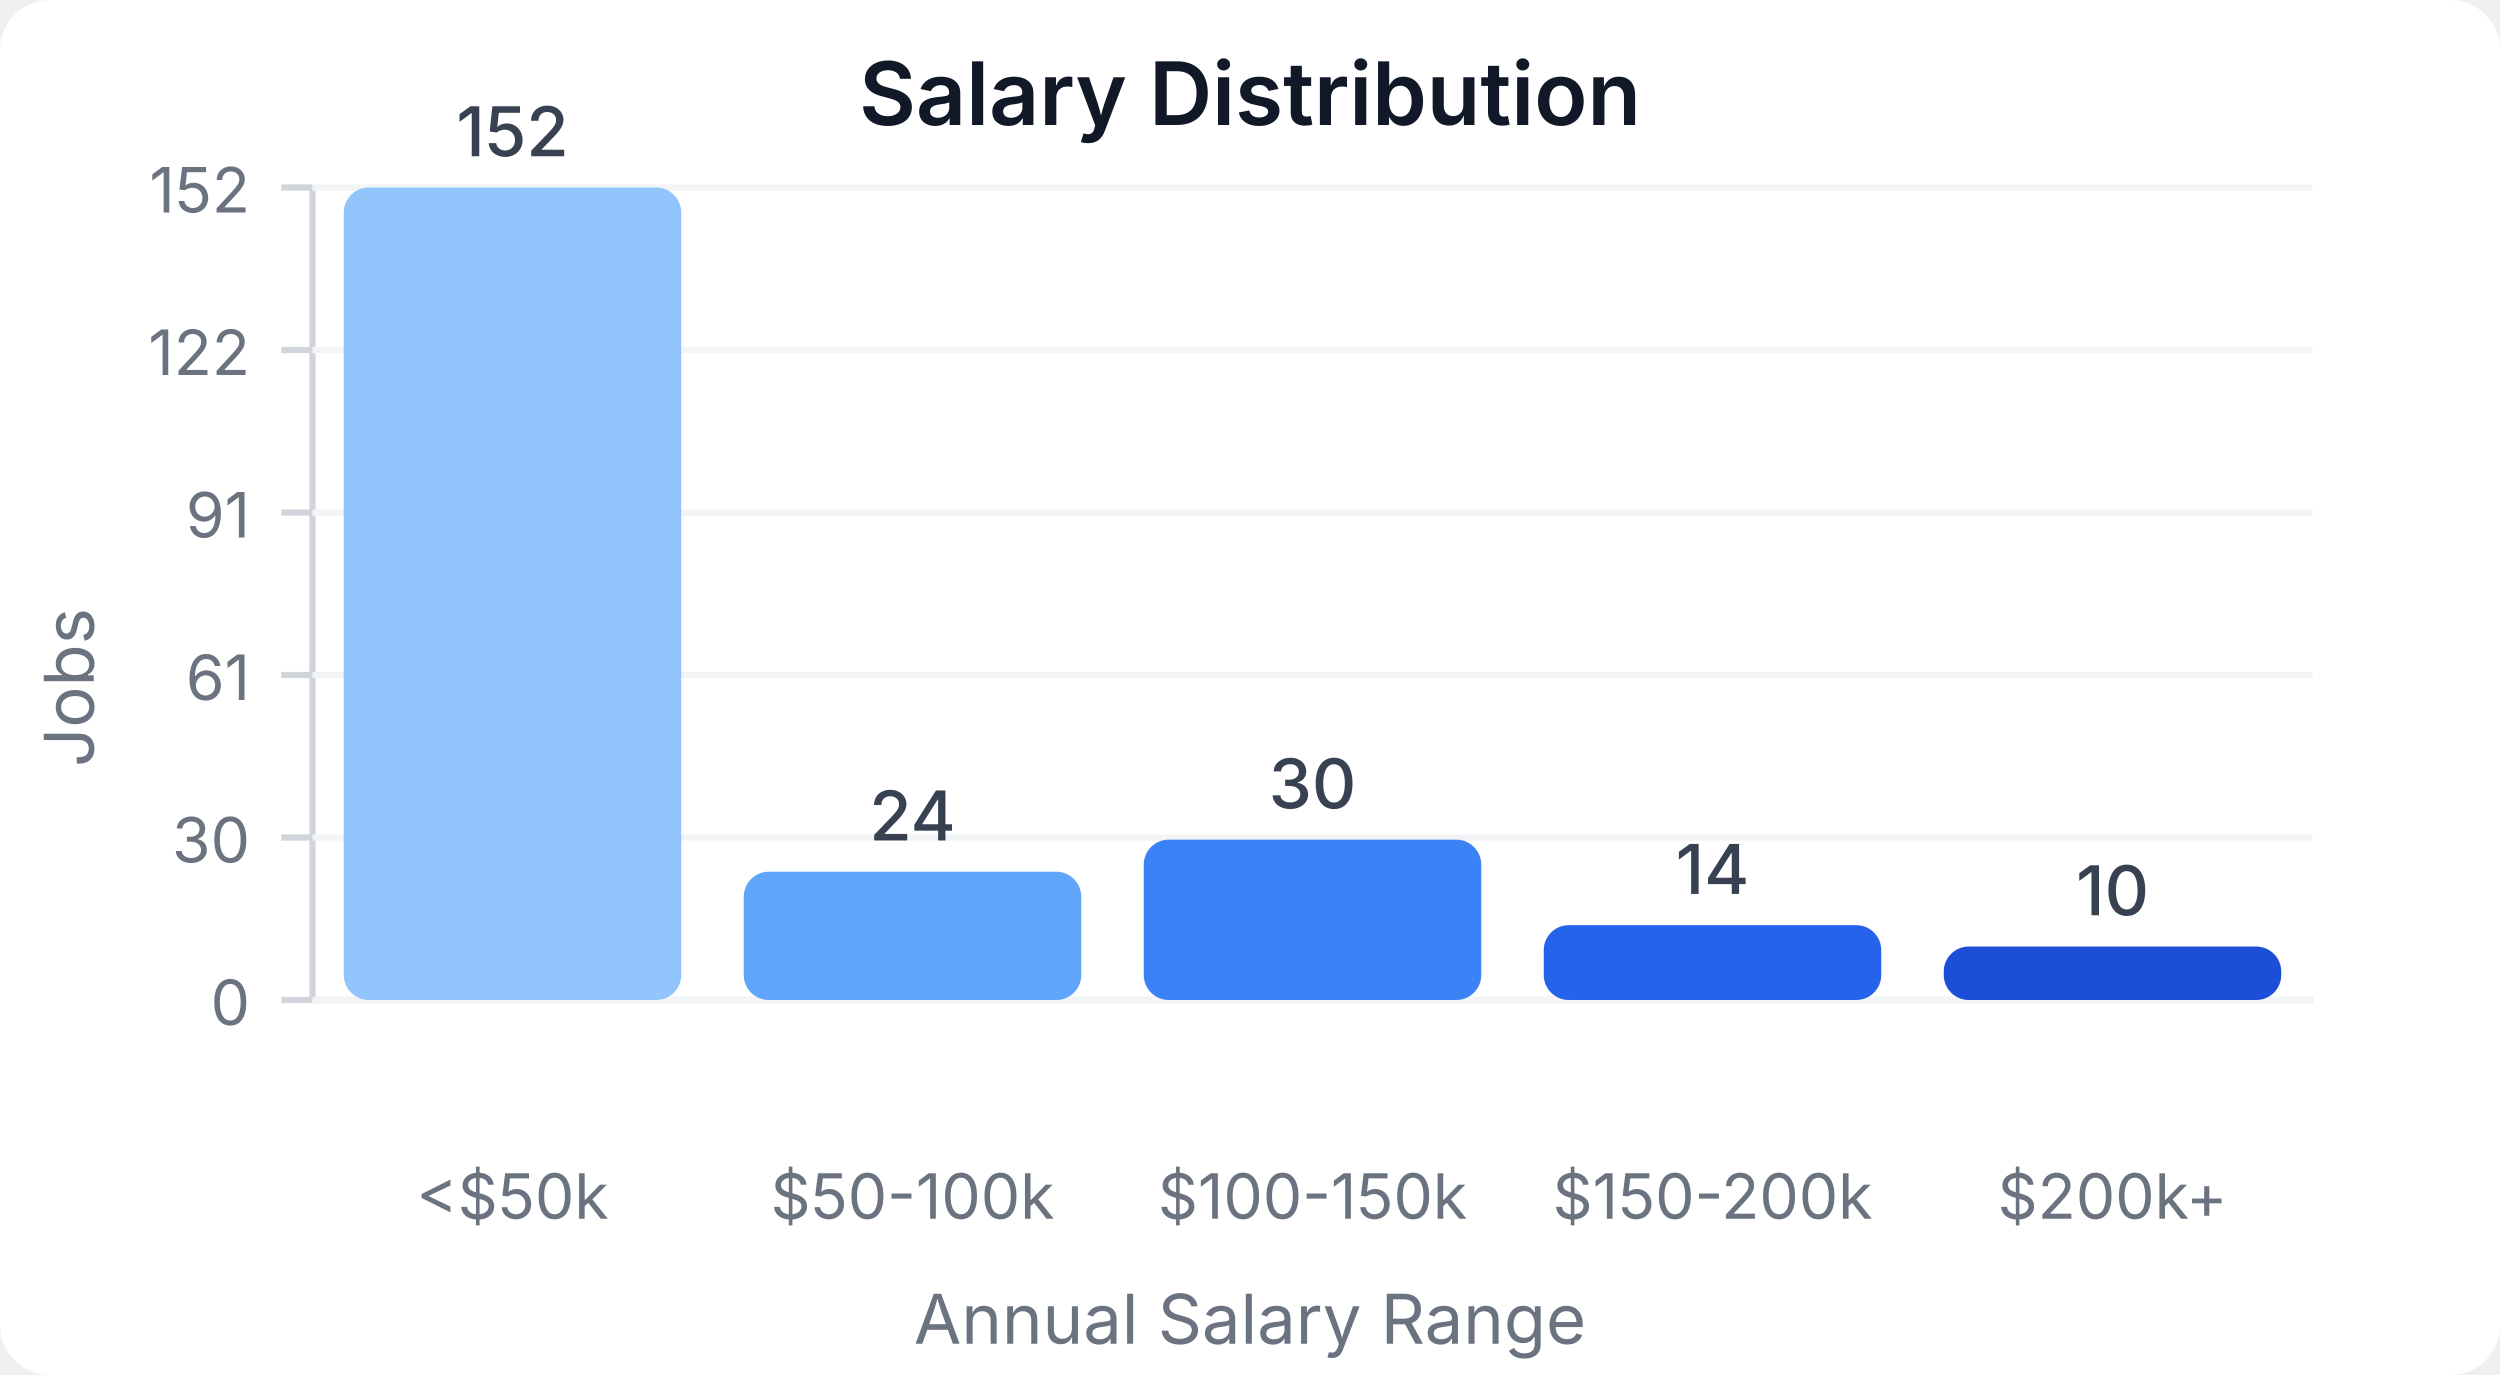
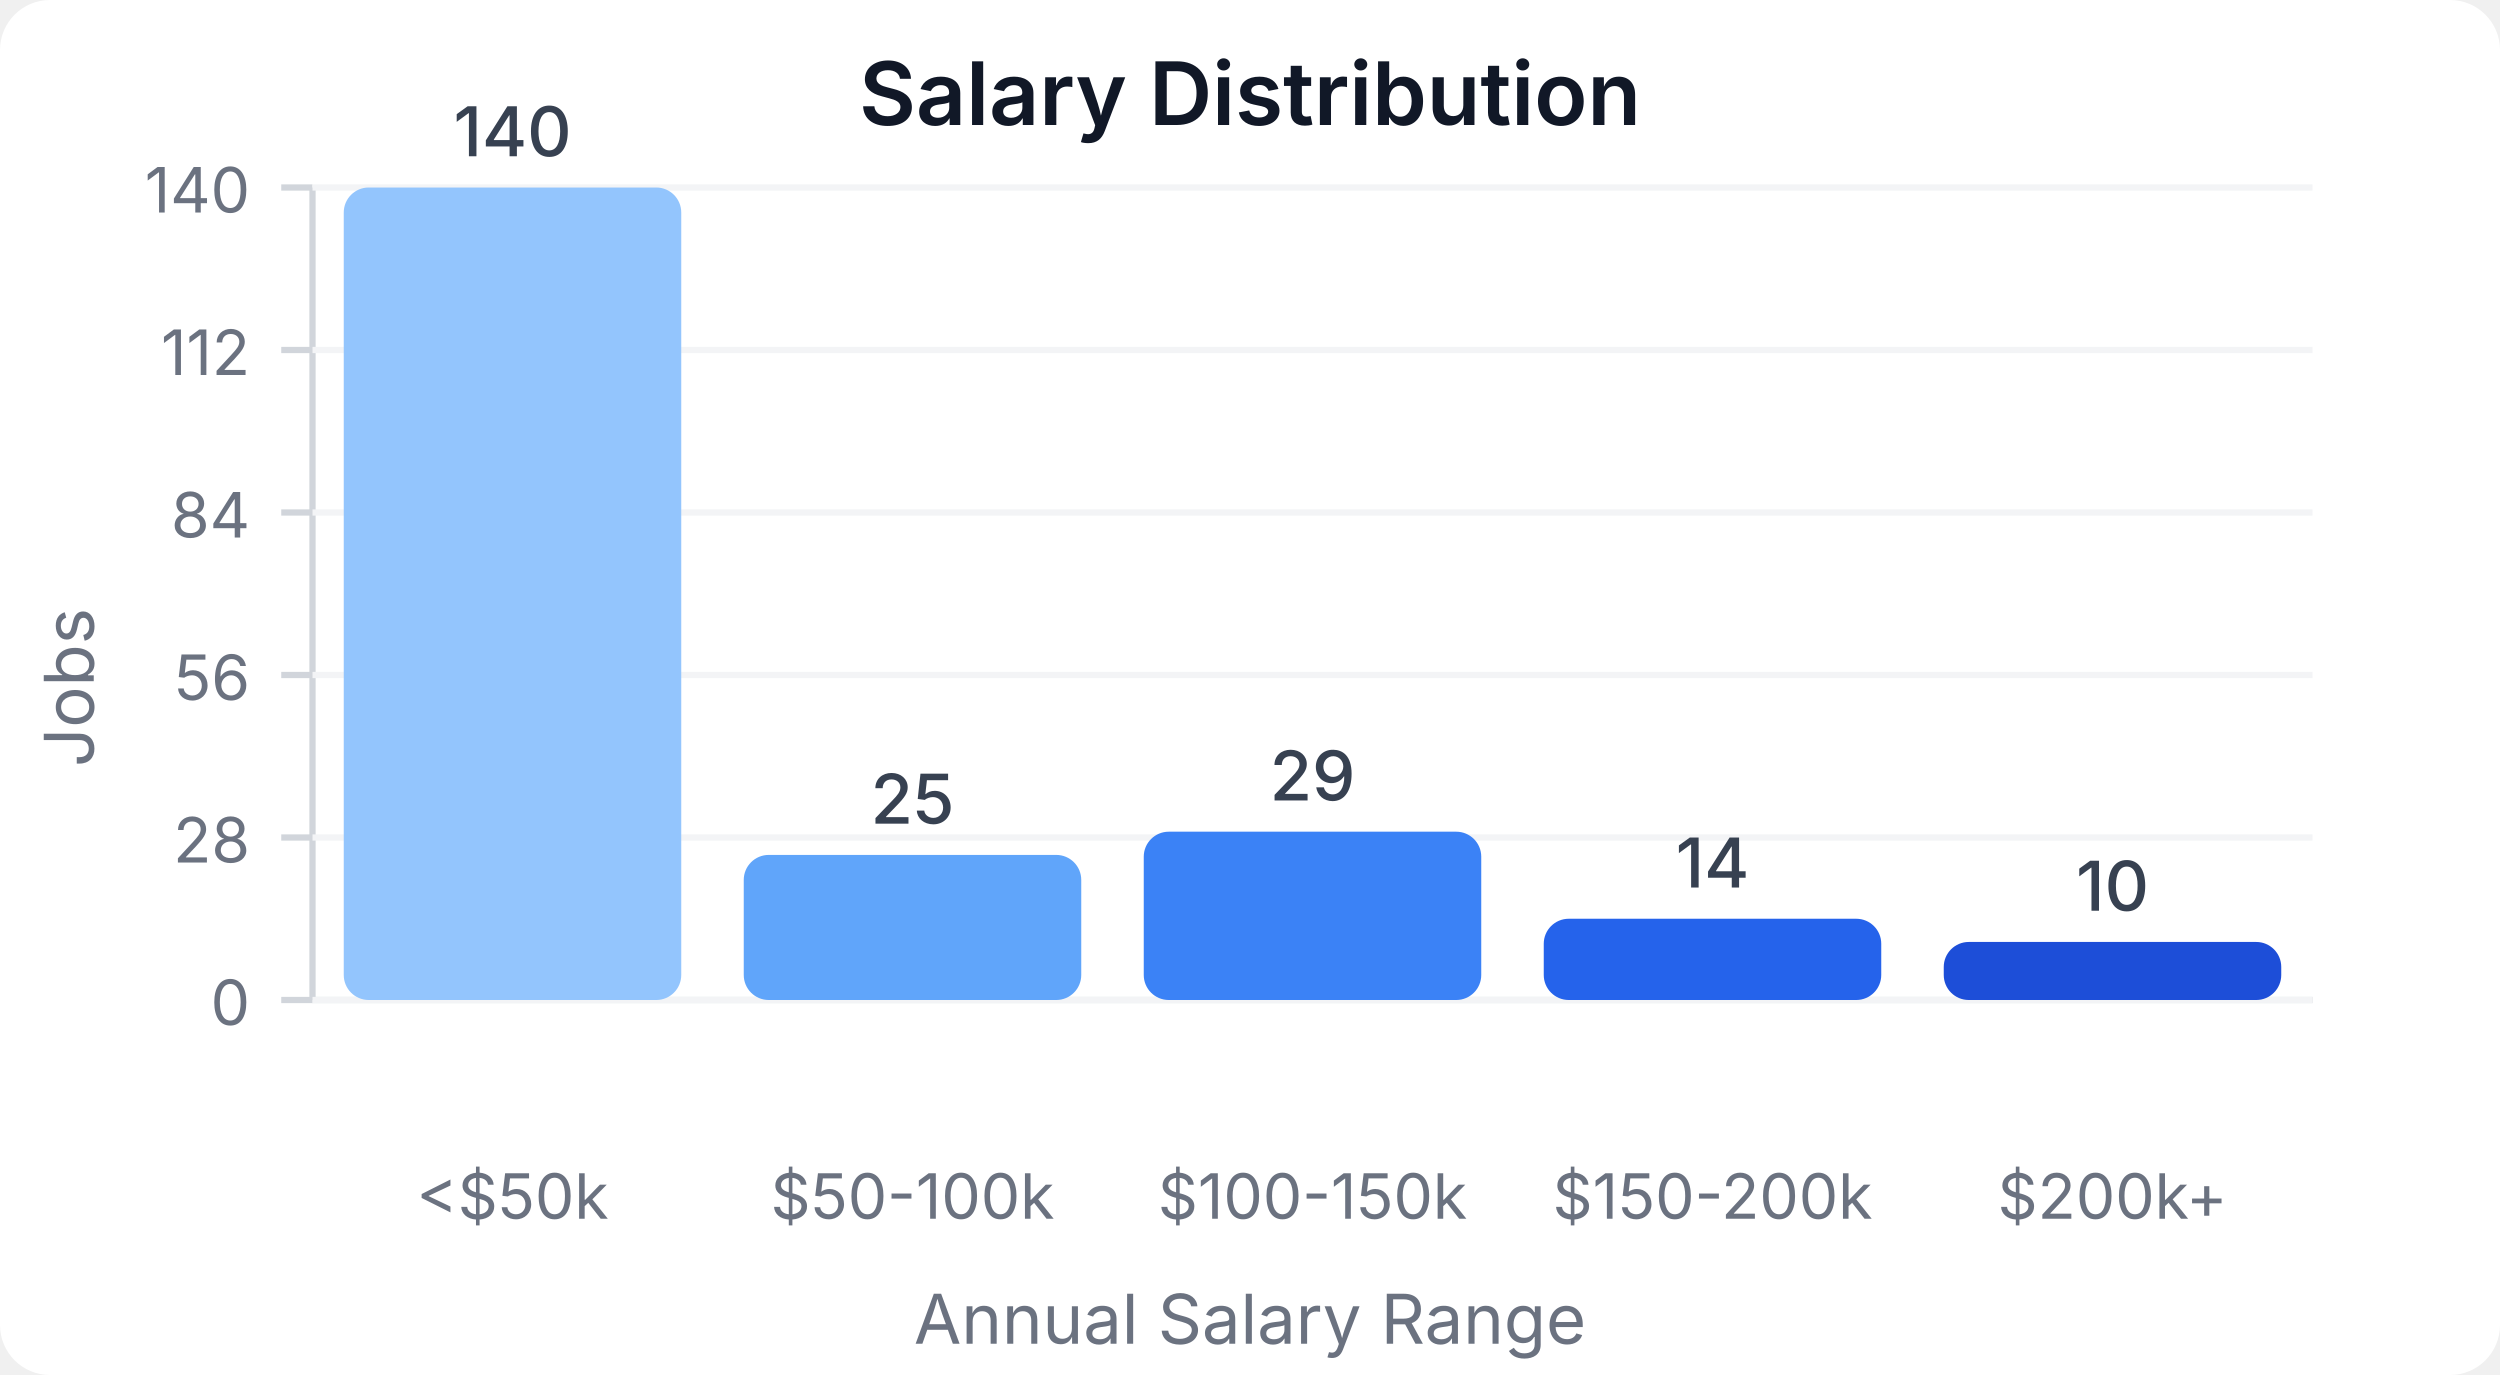
<svg xmlns="http://www.w3.org/2000/svg" width="400" height="220" viewBox="0 0 400 220">
  <style>
    text { font-family: system-ui, -apple-system, sans-serif; }
  </style>
  <rect width="400" height="220" fill="#ffffff" rx="8" />
  <text x="200" y="20" text-anchor="middle" font-size="14" font-weight="600" fill="#111827">Salary Distribution</text>
  <line x1="50" y1="30" x2="50" y2="160" stroke="#d1d5db" stroke-width="1" />
  <line x1="50" y1="160" x2="370" y2="160" stroke="#d1d5db" stroke-width="1" />
  <line x1="45" y1="160" x2="50" y2="160" stroke="#d1d5db" stroke-width="1" />
  <text x="40" y="164" text-anchor="end" font-size="10" fill="#6b7280">0</text>
  <line x1="50" y1="160" x2="370" y2="160" stroke="#f3f4f6" stroke-width="1" />
  <line x1="45" y1="134" x2="50" y2="134" stroke="#d1d5db" stroke-width="1" />
-   <text x="40" y="138" text-anchor="end" font-size="10" fill="#6b7280">30</text>
+   <text x="40" y="138" text-anchor="end" font-size="10" fill="#6b7280">28</text>
  <line x1="50" y1="134" x2="370" y2="134" stroke="#f3f4f6" stroke-width="1" />
  <line x1="45" y1="108" x2="50" y2="108" stroke="#d1d5db" stroke-width="1" />
-   <text x="40" y="112" text-anchor="end" font-size="10" fill="#6b7280">61</text>
+   <text x="40" y="112" text-anchor="end" font-size="10" fill="#6b7280">56</text>
  <line x1="50" y1="108" x2="370" y2="108" stroke="#f3f4f6" stroke-width="1" />
  <line x1="45" y1="82" x2="50" y2="82" stroke="#d1d5db" stroke-width="1" />
-   <text x="40" y="86" text-anchor="end" font-size="10" fill="#6b7280">91</text>
+   <text x="40" y="86" text-anchor="end" font-size="10" fill="#6b7280">84</text>
  <line x1="50" y1="82" x2="370" y2="82" stroke="#f3f4f6" stroke-width="1" />
  <line x1="45" y1="56" x2="50" y2="56" stroke="#d1d5db" stroke-width="1" />
-   <text x="40" y="60" text-anchor="end" font-size="10" fill="#6b7280">122</text>
+   <text x="40" y="60" text-anchor="end" font-size="10" fill="#6b7280">112</text>
  <line x1="50" y1="56" x2="370" y2="56" stroke="#f3f4f6" stroke-width="1" />
  <line x1="45" y1="30" x2="50" y2="30" stroke="#d1d5db" stroke-width="1" />
-   <text x="40" y="34" text-anchor="end" font-size="10" fill="#6b7280">152</text>
+   <text x="40" y="34" text-anchor="end" font-size="10" fill="#6b7280">140</text>
  <line x1="50" y1="30" x2="370" y2="30" stroke="#f3f4f6" stroke-width="1" />
  <rect x="55" y="30" width="54" height="130" fill="#93c5fd" rx="4" />
-   <text x="82" y="25" text-anchor="middle" font-size="11" fill="#374151" font-weight="500">152</text>
+   <text x="82" y="25" text-anchor="middle" font-size="11" fill="#374151" font-weight="500">140</text>
  <text x="82" y="195" text-anchor="middle" font-size="10" fill="#6b7280">&lt;$50k</text>
-   <rect x="119" y="139.474" width="54" height="20.526" fill="#60a5fa" rx="4" />
-   <text x="146" y="134.474" text-anchor="middle" font-size="11" fill="#374151" font-weight="500">24</text>
+   <rect x="119" y="136.786" width="54" height="23.214" fill="#60a5fa" rx="4" />
+   <text x="146" y="131.786" text-anchor="middle" font-size="11" fill="#374151" font-weight="500">25</text>
  <text x="146" y="195" text-anchor="middle" font-size="10" fill="#6b7280">$50-100k</text>
-   <rect x="183" y="134.342" width="54" height="25.658" fill="#3b82f6" rx="4" />
-   <text x="210" y="129.342" text-anchor="middle" font-size="11" fill="#374151" font-weight="500">30</text>
+   <rect x="183" y="133.071" width="54" height="26.929" fill="#3b82f6" rx="4" />
+   <text x="210" y="128.071" text-anchor="middle" font-size="11" fill="#374151" font-weight="500">29</text>
  <text x="210" y="195" text-anchor="middle" font-size="10" fill="#6b7280">$100-150k</text>
-   <rect x="247" y="148.026" width="54" height="11.974" fill="#2563eb" rx="4" />
-   <text x="274" y="143.026" text-anchor="middle" font-size="11" fill="#374151" font-weight="500">14</text>
+   <rect x="247" y="147" width="54" height="13" fill="#2563eb" rx="4" />
+   <text x="274" y="142" text-anchor="middle" font-size="11" fill="#374151" font-weight="500">14</text>
  <text x="274" y="195" text-anchor="middle" font-size="10" fill="#6b7280">$150-200k</text>
-   <rect x="311" y="151.447" width="54" height="8.553" fill="#1d4ed8" rx="4" />
-   <text x="338" y="146.447" text-anchor="middle" font-size="11" fill="#374151" font-weight="500">10</text>
+   <rect x="311" y="150.714" width="54" height="9.286" fill="#1d4ed8" rx="4" />
+   <text x="338" y="145.714" text-anchor="middle" font-size="11" fill="#374151" font-weight="500">10</text>
  <text x="338" y="195" text-anchor="middle" font-size="10" fill="#6b7280">$200k+</text>
  <text x="15" y="110" text-anchor="middle" font-size="11" fill="#6b7280" transform="rotate(-90, 15, 110)">Jobs</text>
  <text x="200" y="215" text-anchor="middle" font-size="11" fill="#6b7280">Annual Salary Range</text>
</svg>
